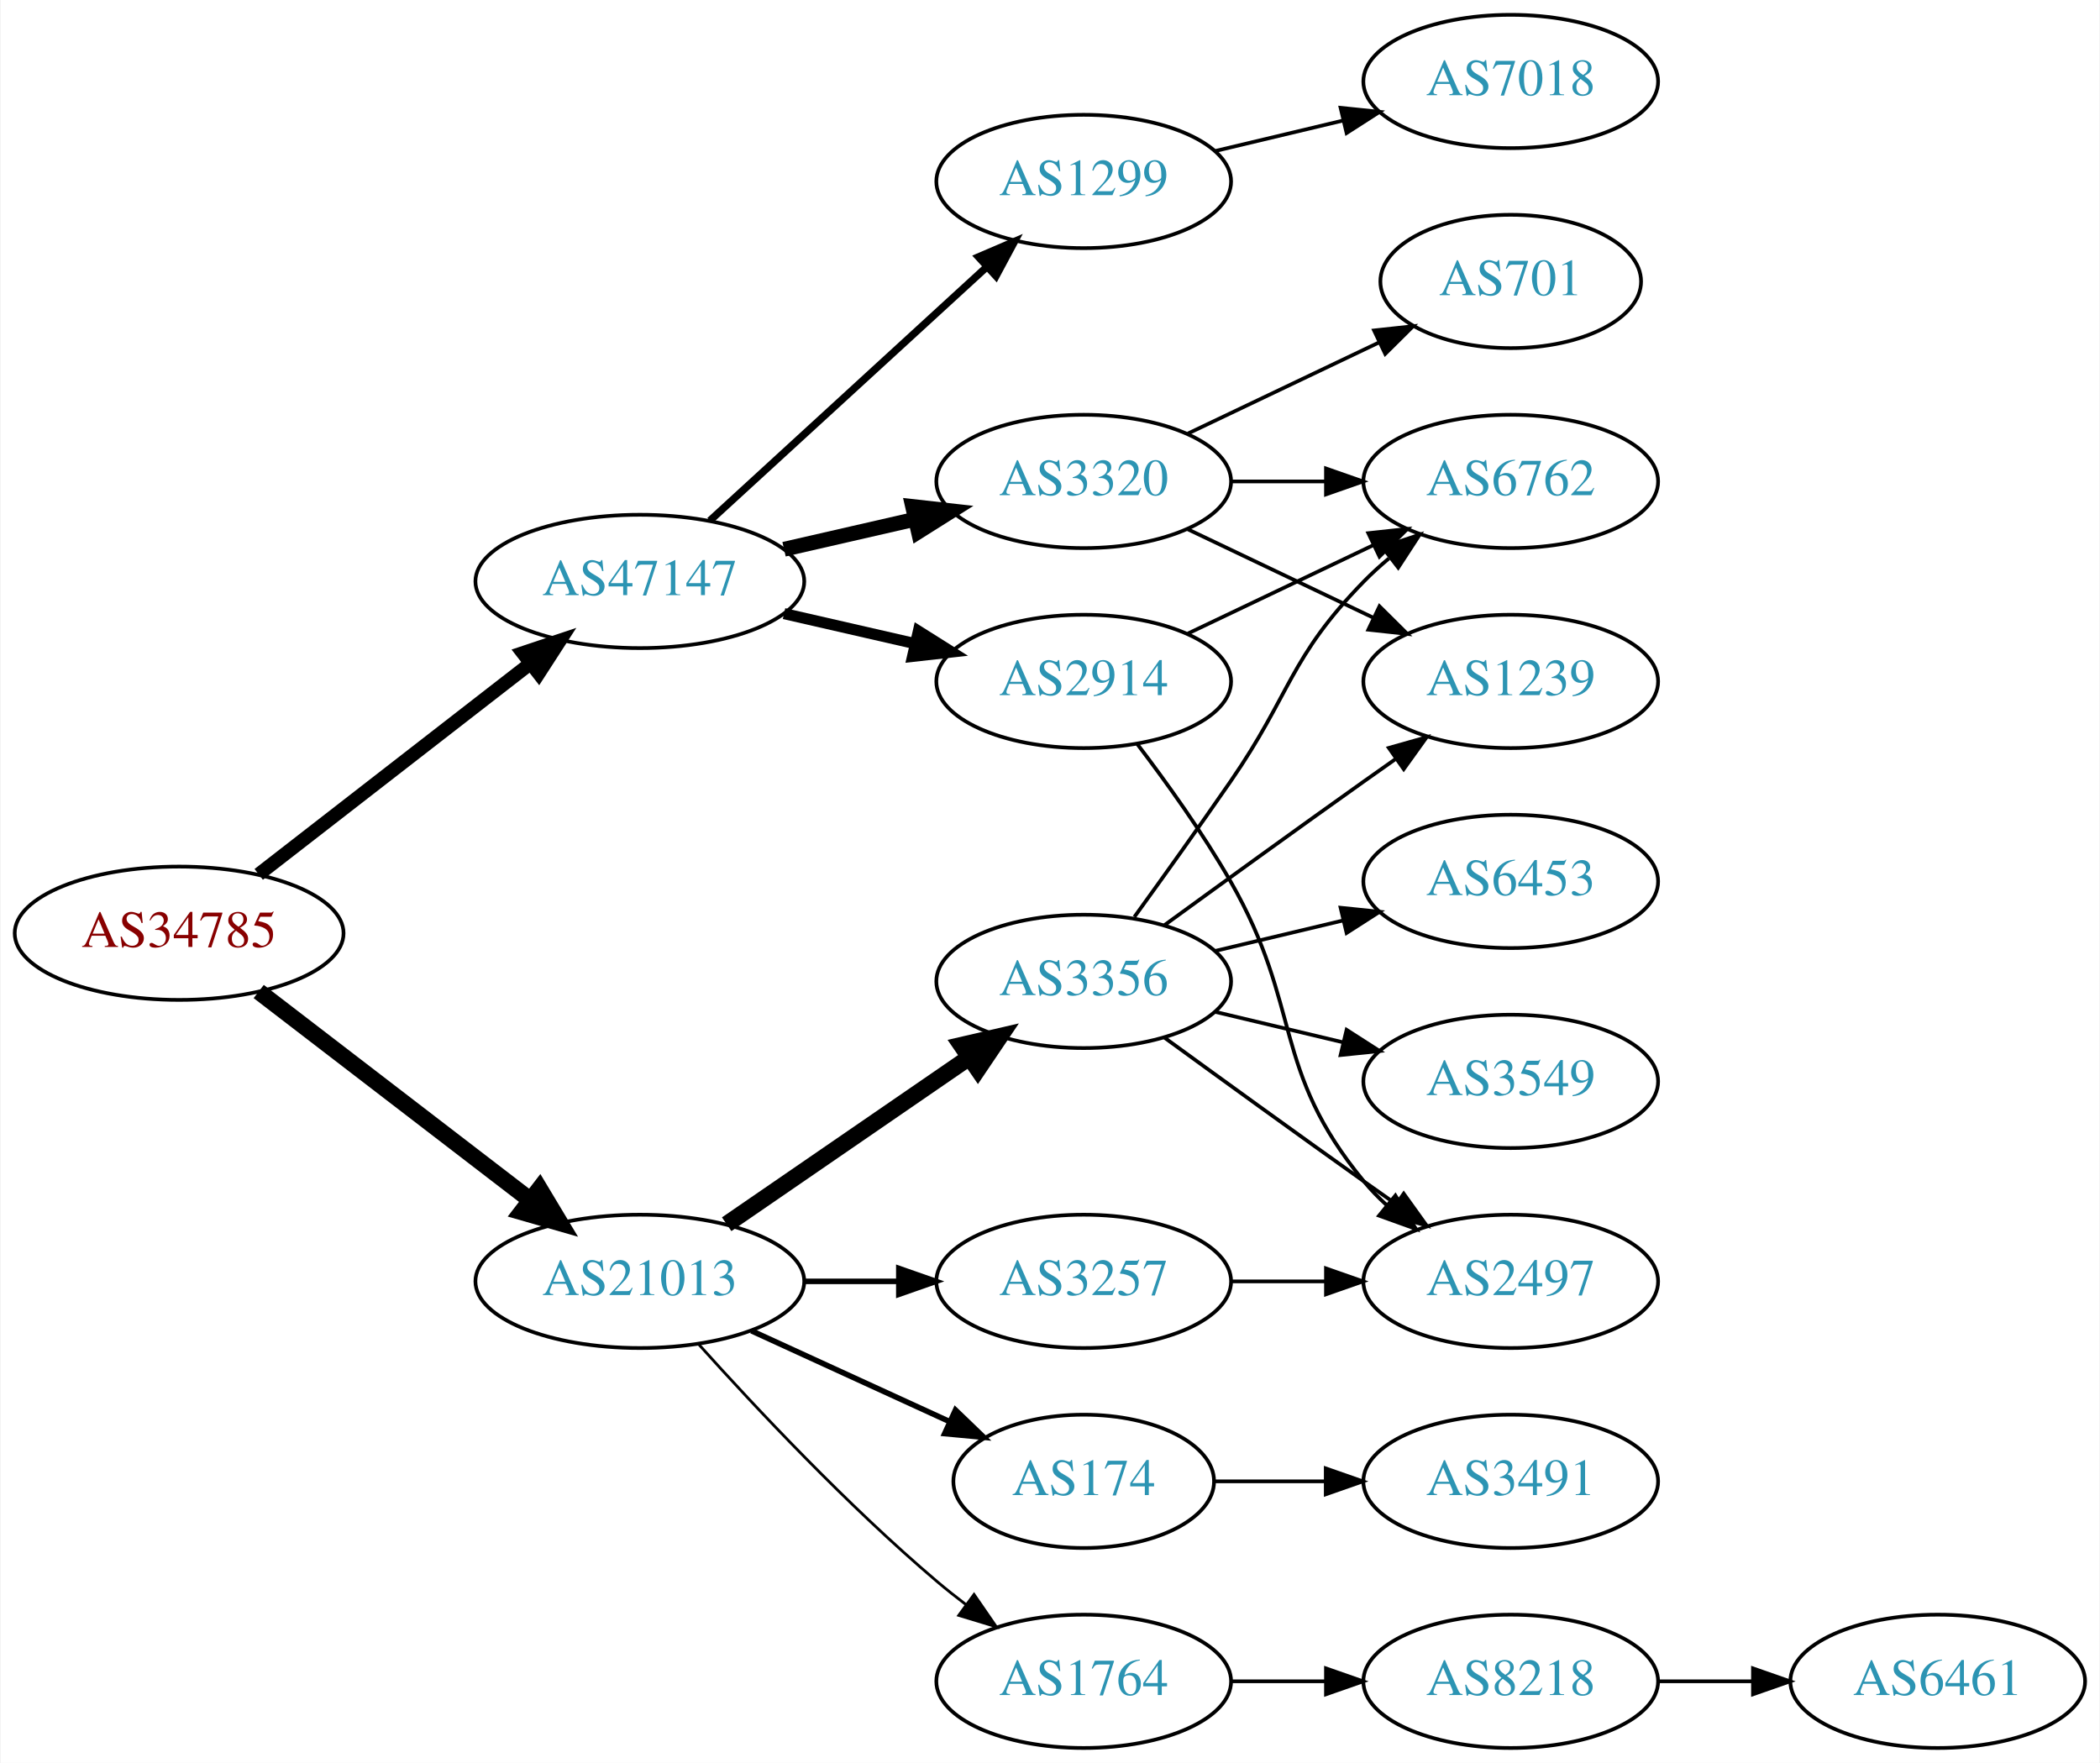
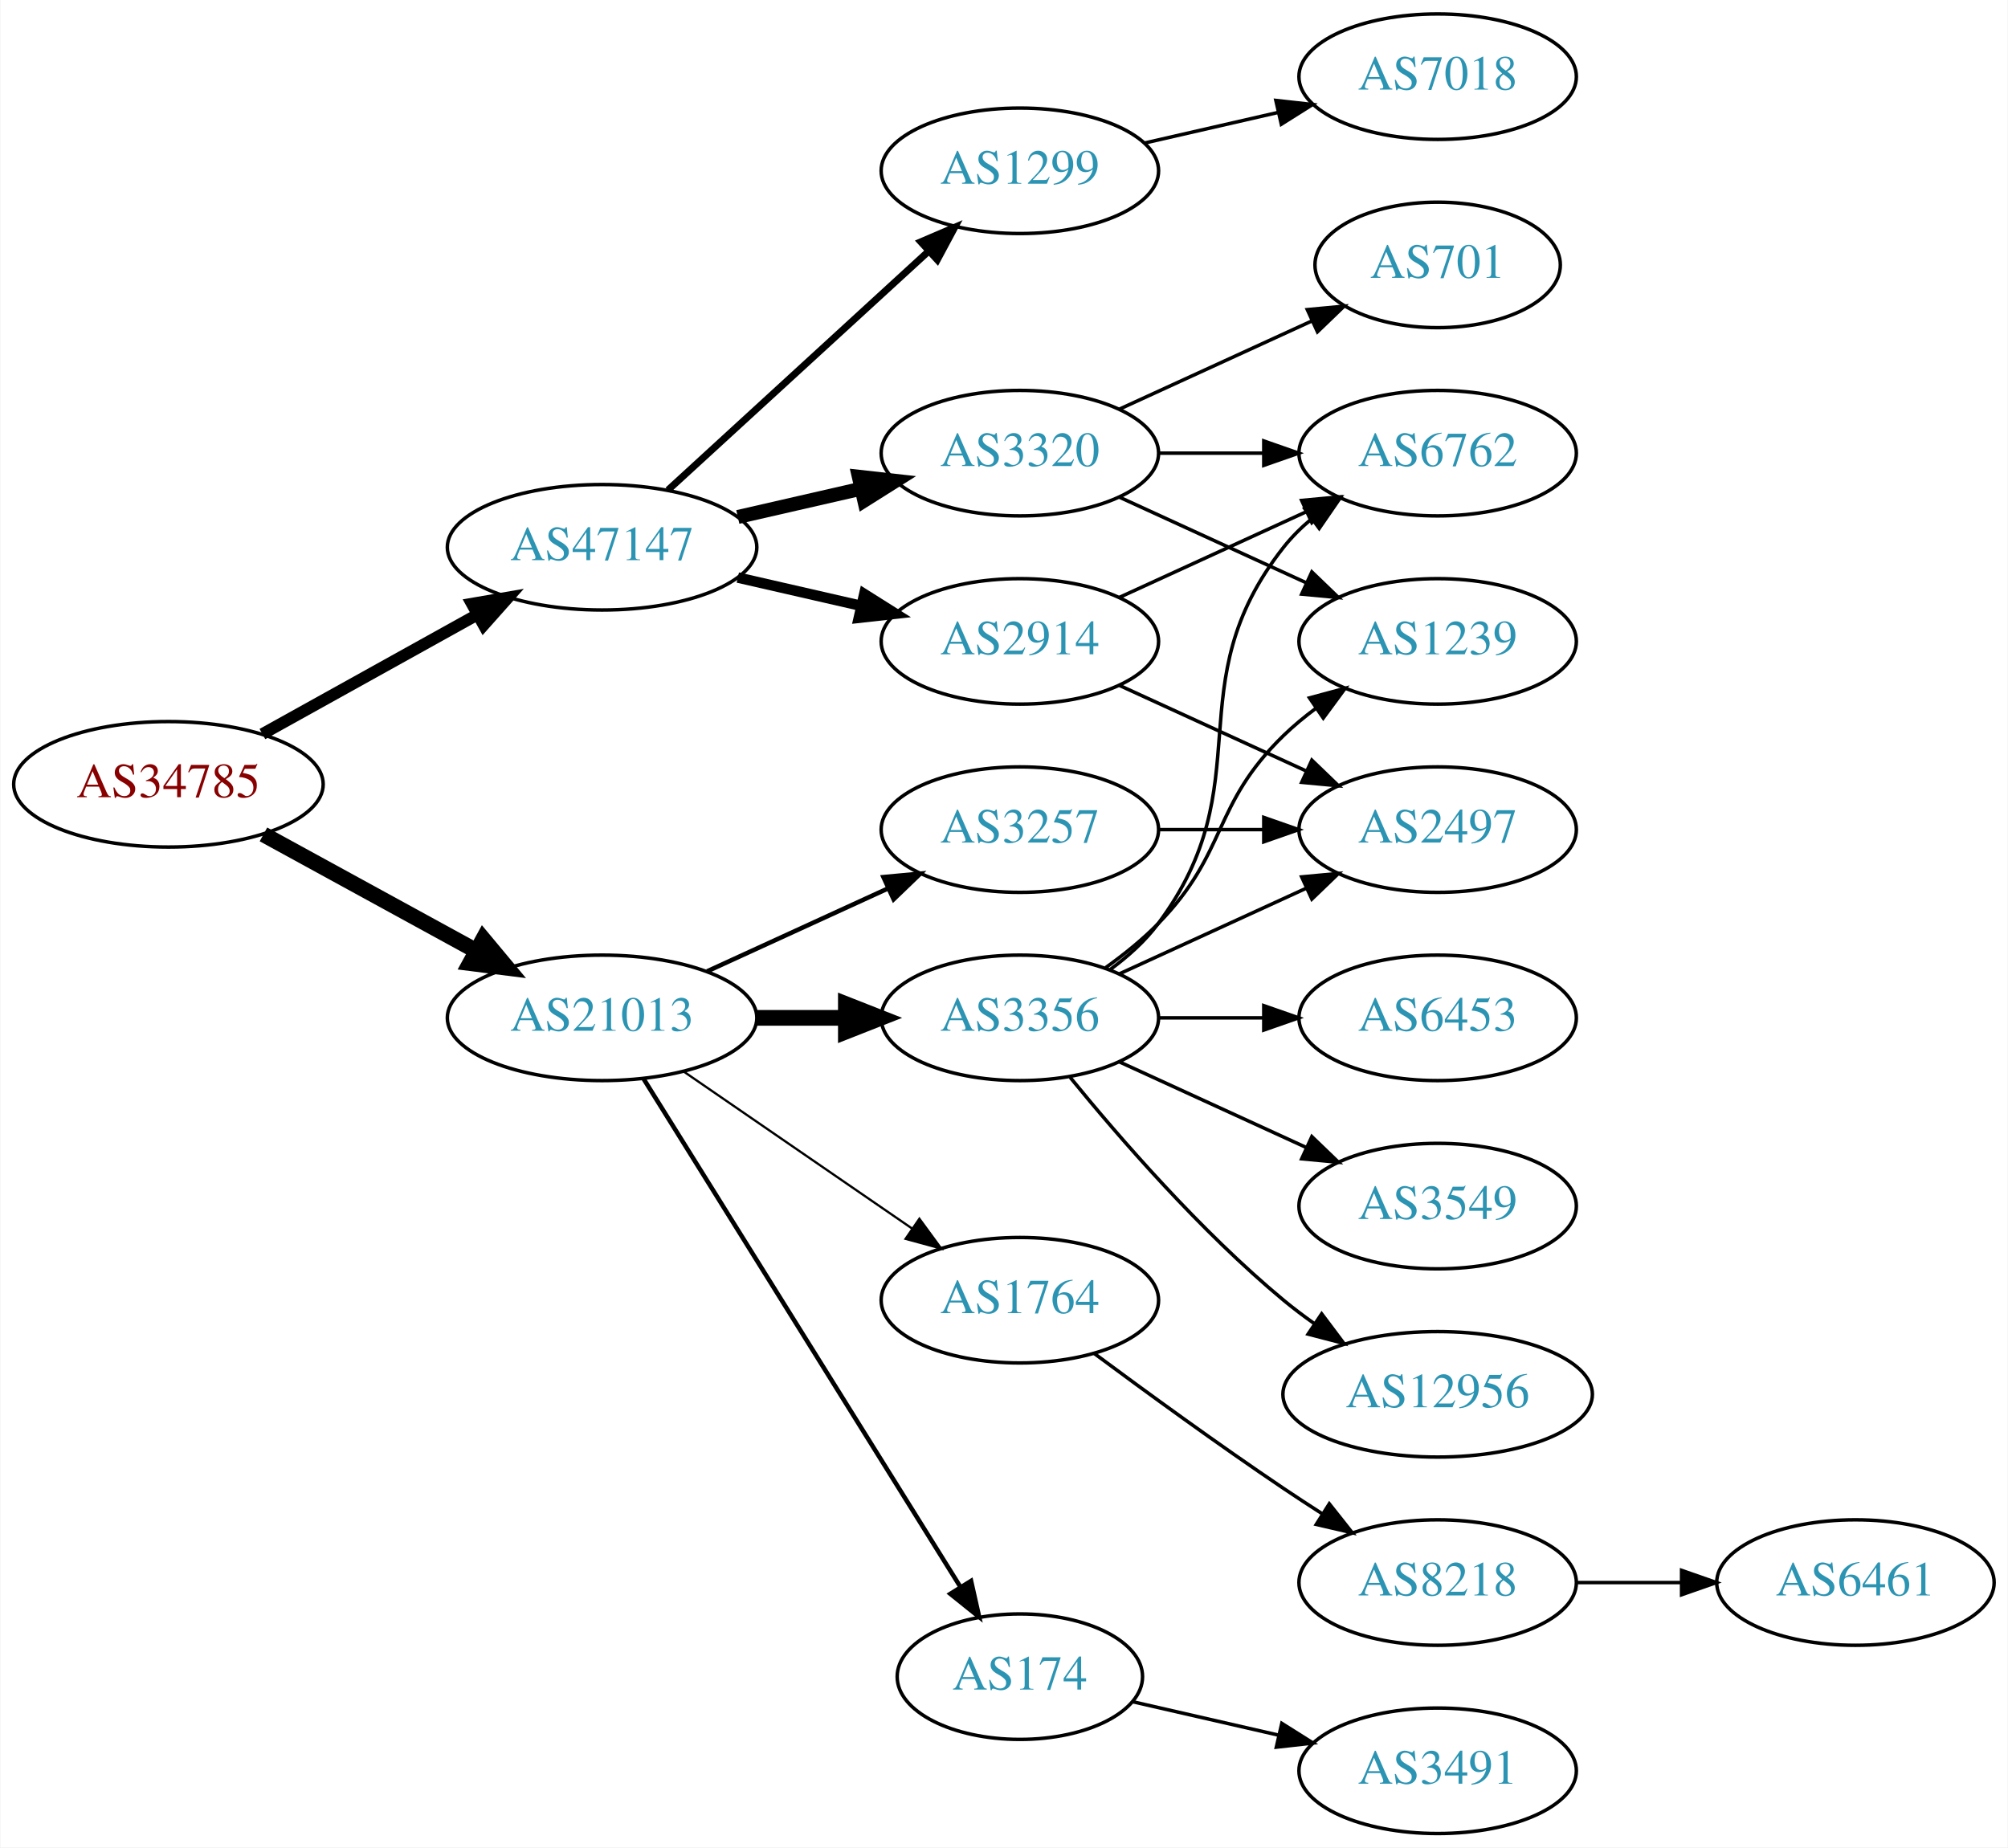
- <svg xmlns="http://www.w3.org/2000/svg" xmlns:xlink="http://www.w3.org/1999/xlink" width="567pt" height="476pt" viewBox="0.00 0.00 566.66 476.00">
-   <g id="graph0" class="graph" transform="scale(1 1) rotate(0) translate(4 472)">
-     <polygon fill="white" stroke="none" points="-4,4 -4,-472 562.663,-472 562.663,4 -4,4" />
+ <svg xmlns="http://www.w3.org/2000/svg" xmlns:xlink="http://www.w3.org/1999/xlink" width="576pt" height="530pt" viewBox="0.00 0.00 575.76 530.00">
+   <g id="graph0" class="graph" transform="scale(1 1) rotate(0) translate(4 526)">
+     <polygon fill="white" stroke="none" points="-4,4 -4,-526 571.762,-526 571.762,4 -4,4" />
    <g id="node1" class="node">
      <g id="a_node1">
        <a xlink:href="/asn/34785" xlink:title="AS34785 ~ Stadtwerke Klagenfurt AG [AT]">
-           <ellipse fill="#ffffff" stroke="black" cx="44.196" cy="-220" rx="44.393" ry="18" />
-           <text text-anchor="middle" x="44.196" y="-216.3" font-family="Times,serif" font-size="14.00" fill="#880000">AS34785</text>
+           <ellipse fill="#ffffff" stroke="black" cx="44.196" cy="-301" rx="44.393" ry="18" />
+           <text text-anchor="middle" x="44.196" y="-297.3" font-family="Times,serif" font-size="14.00" fill="#880000">AS34785</text>
        </a>
      </g>
    </g>
    <g id="node2" class="node">
      <g id="a_node2">
        <a xlink:href="/asn/21013" xlink:title="AS21013 ~ Wels, AT [AT]">
-           <ellipse fill="#ffffff" stroke="black" cx="168.588" cy="-126" rx="44.393" ry="18" />
-           <text text-anchor="middle" x="168.588" y="-122.3" font-family="Times,serif" font-size="14.00" fill="#2c94b3">AS21013</text>
+           <ellipse fill="#ffffff" stroke="black" cx="168.588" cy="-234" rx="44.393" ry="18" />
+           <text text-anchor="middle" x="168.588" y="-230.3" font-family="Times,serif" font-size="14.00" fill="#2c94b3">AS21013</text>
        </a>
      </g>
    </g>
    <g id="edge1" class="edge">
-       <path fill="none" stroke="black" stroke-width="4.5" d="M65.682,-204.267C85.715,-188.88 116.402,-165.312 138.867,-148.058" />
-       <polygon fill="black" stroke="black" stroke-width="4.5" points="141.503,-150.999 147.036,-141.785 136.706,-144.753 141.503,-150.999" />
+       <path fill="none" stroke="black" stroke-width="4.5" d="M71.452,-286.627C89.279,-276.868 113.056,-263.852 132.503,-253.207" />
+       <polygon fill="black" stroke="black" stroke-width="4.5" points="134.494,-256.605 141.375,-248.349 130.713,-249.697 134.494,-256.605" />
    </g>
    <g id="node3" class="node">
      <g id="a_node3">
        <a xlink:href="/asn/47147" xlink:title="AS47147 ~ ANEXIA Internetdienstleistungs GmbH [AT]">
-           <ellipse fill="#ffffff" stroke="black" cx="168.588" cy="-315" rx="44.393" ry="18" />
-           <text text-anchor="middle" x="168.588" y="-311.3" font-family="Times,serif" font-size="14.00" fill="#2c94b3">AS47147</text>
+           <ellipse fill="#ffffff" stroke="black" cx="168.588" cy="-369" rx="44.393" ry="18" />
+           <text text-anchor="middle" x="168.588" y="-365.3" font-family="Times,serif" font-size="14.00" fill="#2c94b3">AS47147</text>
        </a>
      </g>
    </g>
    <g id="edge2" class="edge">
-       <path fill="none" stroke="black" stroke-width="3.682" d="M65.682,-235.901C85.715,-251.451 116.402,-275.269 138.867,-292.707" />
-       <polygon fill="black" stroke="black" stroke-width="3.682" points="136.99,-295.68 147.036,-299.047 141.282,-290.151 136.99,-295.68" />
+       <path fill="none" stroke="black" stroke-width="3.375" d="M71.152,-315.421C89.083,-325.383 113.137,-338.747 132.735,-349.636" />
+       <polygon fill="black" stroke="black" stroke-width="3.375" points="131.228,-352.803 141.669,-354.6 134.628,-346.684 131.228,-352.803" />
    </g>
    <g id="node4" class="node">
      <g id="a_node4">
-         <a xlink:href="/asn/1764" xlink:title="AS1764 ~ NEXTLAYER-AS [AT]">
-           <ellipse fill="#ffffff" stroke="black" cx="288.431" cy="-18" rx="39.794" ry="18" />
-           <text text-anchor="middle" x="288.431" y="-14.3" font-family="Times,serif" font-size="14.00" fill="#2c94b3">AS1764</text>
+         <a xlink:href="/asn/3356" xlink:title="AS3356 ~ Level 3 Parent, LLC [US]">
+           <ellipse fill="#ffffff" stroke="black" cx="288.431" cy="-234" rx="39.794" ry="18" />
+           <text text-anchor="middle" x="288.431" y="-230.3" font-family="Times,serif" font-size="14.00" fill="#2c94b3">AS3356</text>
        </a>
      </g>
    </g>
    <g id="edge3" class="edge">
-       <path fill="none" stroke="black" stroke-width="0.75" d="M184.521,-108.956C199.847,-91.903 224.782,-65.35 248.784,-45 251.281,-42.883 253.942,-40.768 256.653,-38.707" />
-       <polygon fill="black" stroke="black" stroke-width="0.75" points="258.819,-41.459 264.83,-32.734 254.69,-35.806 258.819,-41.459" />
+       <path fill="none" stroke="black" stroke-width="4.5" d="M212.799,-234C221.112,-234 229.875,-234 238.357,-234" />
+       <polygon fill="black" stroke="black" stroke-width="4.5" points="238.516,-237.938 248.516,-234 238.516,-230.063 238.516,-237.938" />
    </g>
    <g id="node5" class="node">
      <g id="a_node5">
-         <a xlink:href="/asn/3356" xlink:title="AS3356 ~ Level 3 Parent, LLC [US]">
-           <ellipse fill="#ffffff" stroke="black" cx="288.431" cy="-207" rx="39.794" ry="18" />
-           <text text-anchor="middle" x="288.431" y="-203.3" font-family="Times,serif" font-size="14.00" fill="#2c94b3">AS3356</text>
+         <a xlink:href="/asn/1764" xlink:title="AS1764 ~ NEXTLAYER-AS [AT]">
+           <ellipse fill="#ffffff" stroke="black" cx="288.431" cy="-153" rx="39.794" ry="18" />
+           <text text-anchor="middle" x="288.431" y="-149.3" font-family="Times,serif" font-size="14.00" fill="#2c94b3">AS1764</text>
        </a>
      </g>
    </g>
    <g id="edge4" class="edge">
-       <path fill="none" stroke="black" stroke-width="4.5" d="M192.031,-141.426C210.612,-154.198 237.173,-172.455 257.553,-186.463" />
-       <polygon fill="black" stroke="black" stroke-width="4.5" points="255.396,-189.758 265.867,-192.178 259.856,-183.269 255.396,-189.758" />
+       <path fill="none" stroke="black" stroke-width="0.643" d="M192.031,-218.574C210.612,-205.802 237.173,-187.545 257.553,-173.537" />
+       <polygon fill="black" stroke="black" stroke-width="0.643" points="259.609,-176.371 265.867,-167.822 255.643,-170.602 259.609,-176.371" />
    </g>
    <g id="node6" class="node">
      <g id="a_node6">
        <a xlink:href="/asn/3257" xlink:title="AS3257 ~ GTT [DE]">
-           <ellipse fill="#ffffff" stroke="black" cx="288.431" cy="-126" rx="39.794" ry="18" />
-           <text text-anchor="middle" x="288.431" y="-122.3" font-family="Times,serif" font-size="14.00" fill="#2c94b3">AS3257</text>
+           <ellipse fill="#ffffff" stroke="black" cx="288.431" cy="-288" rx="39.794" ry="18" />
+           <text text-anchor="middle" x="288.431" y="-284.3" font-family="Times,serif" font-size="14.00" fill="#2c94b3">AS3257</text>
        </a>
      </g>
    </g>
    <g id="edge5" class="edge">
-       <path fill="none" stroke="black" stroke-width="1.5" d="M212.799,-126C221.112,-126 229.875,-126 238.357,-126" />
-       <polygon fill="black" stroke="black" stroke-width="1.5" points="238.516,-129.5 248.516,-126 238.516,-122.5 238.516,-129.5" />
+       <path fill="none" stroke="black" stroke-width="1.286" d="M198.718,-247.348C214.329,-254.502 233.727,-263.391 250.399,-271.03" />
+       <polygon fill="black" stroke="black" stroke-width="1.286" points="249.302,-274.378 259.851,-275.362 252.218,-268.014 249.302,-274.378" />
    </g>
    <g id="node7" class="node">
      <g id="a_node7">
        <a xlink:href="/asn/174" xlink:title="AS174 ~ Cogent Communications [US]">
-           <ellipse fill="#ffffff" stroke="black" cx="288.431" cy="-72" rx="35.194" ry="18" />
-           <text text-anchor="middle" x="288.431" y="-68.3" font-family="Times,serif" font-size="14.00" fill="#2c94b3">AS174</text>
+           <ellipse fill="#ffffff" stroke="black" cx="288.431" cy="-45" rx="35.194" ry="18" />
+           <text text-anchor="middle" x="288.431" y="-41.3" font-family="Times,serif" font-size="14.00" fill="#2c94b3">AS174</text>
        </a>
      </g>
    </g>
    <g id="edge6" class="edge">
-       <path fill="none" stroke="black" stroke-width="1.5" d="M198.718,-112.652C214.935,-105.22 235.238,-95.917 252.327,-88.086" />
-       <polygon fill="black" stroke="black" stroke-width="1.5" points="253.811,-91.256 261.444,-83.908 250.895,-84.892 253.811,-91.256" />
-     </g>
-     <g id="node16" class="node">
-       <g id="a_node16">
-         <a xlink:href="/asn/2914" xlink:title="AS2914 ~ NTT America, Inc. [US]">
-           <ellipse fill="#ffffff" stroke="black" cx="288.431" cy="-288" rx="39.794" ry="18" />
-           <text text-anchor="middle" x="288.431" y="-284.3" font-family="Times,serif" font-size="14.00" fill="#2c94b3">AS2914</text>
-         </a>
-       </g>
-     </g>
-     <g id="edge16" class="edge">
-       <path fill="none" stroke="black" stroke-width="3" d="M207.523,-306.308C218.764,-303.733 231.176,-300.889 242.799,-298.226" />
-       <polygon fill="black" stroke="black" stroke-width="3" points="243.795,-301.588 252.761,-295.943 242.232,-294.765 243.795,-301.588" />
+       <path fill="none" stroke="black" stroke-width="1.286" d="M180.463,-216.558C201.299,-183.141 246.938,-109.943 271.321,-70.837" />
+       <polygon fill="black" stroke="black" stroke-width="1.286" points="274.431,-72.464 276.752,-62.127 268.491,-68.761 274.431,-72.464" />
    </g>
    <g id="node17" class="node">
      <g id="a_node17">
        <a xlink:href="/asn/1299" xlink:title="AS1299 ~ Telia Carrier [EU]">
-           <ellipse fill="#ffffff" stroke="black" cx="288.431" cy="-423" rx="39.794" ry="18" />
-           <text text-anchor="middle" x="288.431" y="-419.3" font-family="Times,serif" font-size="14.00" fill="#2c94b3">AS1299</text>
+           <ellipse fill="#ffffff" stroke="black" cx="288.431" cy="-477" rx="39.794" ry="18" />
+           <text text-anchor="middle" x="288.431" y="-473.3" font-family="Times,serif" font-size="14.00" fill="#2c94b3">AS1299</text>
        </a>
      </g>
    </g>
    <g id="edge17" class="edge">
-       <path fill="none" stroke="black" stroke-width="2" d="M187.486,-331.403C207.414,-349.667 239.772,-379.322 262.249,-399.921" />
-       <polygon fill="black" stroke="black" stroke-width="2" points="260.014,-402.62 269.751,-406.797 264.743,-397.46 260.014,-402.62" />
+       <path fill="none" stroke="black" stroke-width="2" d="M187.486,-385.403C207.414,-403.667 239.772,-433.322 262.249,-453.921" />
+       <polygon fill="black" stroke="black" stroke-width="2" points="260.014,-456.62 269.751,-460.797 264.743,-451.46 260.014,-456.62" />
    </g>
    <g id="node18" class="node">
      <g id="a_node18">
        <a xlink:href="/asn/3320" xlink:title="AS3320 ~ DTAG [DE]">
+           <ellipse fill="#ffffff" stroke="black" cx="288.431" cy="-396" rx="39.794" ry="18" />
+           <text text-anchor="middle" x="288.431" y="-392.3" font-family="Times,serif" font-size="14.00" fill="#2c94b3">AS3320</text>
+         </a>
+       </g>
+     </g>
+     <g id="edge18" class="edge">
+       <path fill="none" stroke="black" stroke-width="4" d="M207.523,-377.692C218.764,-380.267 231.176,-383.111 242.799,-385.774" />
+       <polygon fill="black" stroke="black" stroke-width="4" points="242.232,-389.235 252.761,-388.057 243.795,-382.412 242.232,-389.235" />
+     </g>
+     <g id="node19" class="node">
+       <g id="a_node19">
+         <a xlink:href="/asn/2914" xlink:title="AS2914 ~ NTT America, Inc. [US]">
          <ellipse fill="#ffffff" stroke="black" cx="288.431" cy="-342" rx="39.794" ry="18" />
-           <text text-anchor="middle" x="288.431" y="-338.3" font-family="Times,serif" font-size="14.00" fill="#2c94b3">AS3320</text>
-         </a>
-       </g>
-     </g>
-     <g id="edge18" class="edge">
-       <path fill="none" stroke="black" stroke-width="4" d="M207.523,-323.692C218.764,-326.267 231.176,-329.111 242.799,-331.774" />
-       <polygon fill="black" stroke="black" stroke-width="4" points="242.232,-335.235 252.761,-334.057 243.795,-328.412 242.232,-335.235" />
+           <text text-anchor="middle" x="288.431" y="-338.3" font-family="Times,serif" font-size="14.00" fill="#2c94b3">AS2914</text>
+         </a>
+       </g>
+     </g>
+     <g id="edge19" class="edge">
+       <path fill="none" stroke="black" stroke-width="3" d="M207.523,-360.308C218.764,-357.733 231.176,-354.889 242.799,-352.226" />
+       <polygon fill="black" stroke="black" stroke-width="3" points="243.795,-355.588 252.761,-349.943 242.232,-348.765 243.795,-355.588" />
    </g>
    <g id="node8" class="node">
      <g id="a_node8">
-         <a xlink:href="/asn/8218" xlink:title="AS8218 ~ legacy Neotelecoms [FR]">
-           <ellipse fill="#ffffff" stroke="black" cx="403.724" cy="-18" rx="39.794" ry="18" />
-           <text text-anchor="middle" x="403.724" y="-14.3" font-family="Times,serif" font-size="14.00" fill="#2c94b3">AS8218</text>
+         <a xlink:href="/asn/6762" xlink:title="AS6762 ~ TELECOM ITALIA SPARKLE S.p.A. [IT]">
+           <ellipse fill="#ffffff" stroke="black" cx="408.273" cy="-396" rx="39.794" ry="18" />
+           <text text-anchor="middle" x="408.273" y="-392.3" font-family="Times,serif" font-size="14.00" fill="#2c94b3">AS6762</text>
        </a>
      </g>
    </g>
    <g id="edge7" class="edge">
-       <path fill="none" stroke="black" d="M328.103,-18C336.306,-18 345.07,-18 353.602,-18" />
-       <polygon fill="black" stroke="black" points="353.841,-21.5 363.841,-18 353.841,-14.5 353.841,-21.5" />
+       <path fill="none" stroke="black" d="M314.362,-247.882C319.438,-251.611 324.356,-256.016 328.077,-261 358.349,-301.542 332.779,-329.246 364.077,-369 366.402,-371.953 369.146,-374.67 372.105,-377.147" />
+       <polygon fill="black" stroke="black" points="370.165,-380.064 380.302,-383.145 374.298,-374.415 370.165,-380.064" />
+     </g>
+     <g id="node9" class="node">
+       <g id="a_node9">
+         <a xlink:href="/asn/3549" xlink:title="AS3549 ~ Level 3 Parent, LLC [US]">
+           <ellipse fill="#ffffff" stroke="black" cx="408.273" cy="-180" rx="39.794" ry="18" />
+           <text text-anchor="middle" x="408.273" y="-176.3" font-family="Times,serif" font-size="14.00" fill="#2c94b3">AS3549</text>
+         </a>
+       </g>
+     </g>
+     <g id="edge8" class="edge">
+       <path fill="none" stroke="black" d="M317.06,-221.339C333.017,-214.027 353.287,-204.739 370.57,-196.819" />
+       <polygon fill="black" stroke="black" points="372.185,-199.929 379.818,-192.581 369.269,-193.565 372.185,-199.929" />
    </g>
    <g id="node10" class="node">
      <g id="a_node10">
-         <a xlink:href="/asn/1239" xlink:title="AS1239 ~ Sprint [US]">
-           <ellipse fill="#ffffff" stroke="black" cx="403.724" cy="-288" rx="39.794" ry="18" />
-           <text text-anchor="middle" x="403.724" y="-284.3" font-family="Times,serif" font-size="14.00" fill="#2c94b3">AS1239</text>
+         <a xlink:href="/asn/12956" xlink:title="AS12956 ~ TELXIUS [ES]">
+           <ellipse fill="#ffffff" stroke="black" cx="408.273" cy="-126" rx="44.393" ry="18" />
+           <text text-anchor="middle" x="408.273" y="-122.3" font-family="Times,serif" font-size="14.00" fill="#2c94b3">AS12956</text>
        </a>
      </g>
    </g>
    <g id="edge9" class="edge">
-       <path fill="none" stroke="black" d="M310.279,-222.222C325.213,-233.091 345.827,-248.025 364.077,-261 366.898,-263.005 369.841,-265.085 372.789,-267.159" />
-       <polygon fill="black" stroke="black" points="370.816,-270.05 381.013,-272.926 374.835,-264.319 370.816,-270.05" />
+       <path fill="none" stroke="black" d="M302.85,-216.935C316.964,-199.625 340.379,-172.655 364.077,-153 366.815,-150.729 369.759,-148.506 372.776,-146.37" />
+       <polygon fill="black" stroke="black" points="375.002,-149.092 381.365,-140.621 371.108,-143.275 375.002,-149.092" />
    </g>
    <g id="node11" class="node">
      <g id="a_node11">
-         <a xlink:href="/asn/6762" xlink:title="AS6762 ~ TELECOM ITALIA SPARKLE S.p.A. [IT]">
-           <ellipse fill="#ffffff" stroke="black" cx="403.724" cy="-342" rx="39.794" ry="18" />
-           <text text-anchor="middle" x="403.724" y="-338.3" font-family="Times,serif" font-size="14.00" fill="#2c94b3">AS6762</text>
+         <a xlink:href="/asn/6453" xlink:title="AS6453 ~ TATA COMMUNICATIONS (AMERICA) INC [US]">
+           <ellipse fill="#ffffff" stroke="black" cx="408.273" cy="-234" rx="39.794" ry="18" />
+           <text text-anchor="middle" x="408.273" y="-230.3" font-family="Times,serif" font-size="14.00" fill="#2c94b3">AS6453</text>
        </a>
      </g>
    </g>
    <g id="edge10" class="edge">
-       <path fill="none" stroke="black" d="M302.11,-224.406C309.725,-234.937 319.558,-248.67 328.077,-261 344.473,-284.731 343.905,-294.383 364.077,-315 366.17,-317.139 368.453,-319.218 370.83,-321.21" />
-       <polygon fill="black" stroke="black" points="369.074,-324.275 379.13,-327.611 373.349,-318.732 369.074,-324.275" />
+       <path fill="none" stroke="black" d="M328.343,-234C337.897,-234 348.246,-234 358.209,-234" />
+       <polygon fill="black" stroke="black" points="358.402,-237.5 368.402,-234 358.402,-230.5 358.402,-237.5" />
    </g>
    <g id="node12" class="node">
      <g id="a_node12">
-         <a xlink:href="/asn/2497" xlink:title="AS2497 ~ Internet Initiative Japan Inc. [JP]">
-           <ellipse fill="#ffffff" stroke="black" cx="403.724" cy="-126" rx="39.794" ry="18" />
-           <text text-anchor="middle" x="403.724" y="-122.3" font-family="Times,serif" font-size="14.00" fill="#2c94b3">AS2497</text>
+         <a xlink:href="/asn/1239" xlink:title="AS1239 ~ Sprint [US]">
+           <ellipse fill="#ffffff" stroke="black" cx="408.273" cy="-342" rx="39.794" ry="18" />
+           <text text-anchor="middle" x="408.273" y="-338.3" font-family="Times,serif" font-size="14.00" fill="#2c94b3">AS1239</text>
        </a>
      </g>
    </g>
    <g id="edge11" class="edge">
-       <path fill="none" stroke="black" d="M310.279,-191.778C325.213,-180.909 345.827,-165.975 364.077,-153 366.898,-150.995 369.841,-148.915 372.789,-146.841" />
-       <polygon fill="black" stroke="black" points="374.835,-149.681 381.013,-141.074 370.816,-143.95 374.835,-149.681" />
+       <path fill="none" stroke="black" d="M313.025,-248.389C318.281,-252.148 323.613,-256.437 328.077,-261 348.25,-281.617 343.384,-294.906 364.077,-315 366.922,-317.763 370.096,-320.386 373.396,-322.834" />
+       <polygon fill="black" stroke="black" points="371.513,-325.786 381.744,-328.538 375.462,-320.006 371.513,-325.786" />
    </g>
    <g id="node13" class="node">
      <g id="a_node13">
-         <a xlink:href="/asn/3549" xlink:title="AS3549 ~ Level 3 Parent, LLC [US]">
-           <ellipse fill="#ffffff" stroke="black" cx="403.724" cy="-180" rx="39.794" ry="18" />
-           <text text-anchor="middle" x="403.724" y="-176.3" font-family="Times,serif" font-size="14.00" fill="#2c94b3">AS3549</text>
+         <a xlink:href="/asn/2497" xlink:title="AS2497 ~ Internet Initiative Japan Inc. [JP]">
+           <ellipse fill="#ffffff" stroke="black" cx="408.273" cy="-288" rx="39.794" ry="18" />
+           <text text-anchor="middle" x="408.273" y="-284.3" font-family="Times,serif" font-size="14.00" fill="#2c94b3">AS2497</text>
        </a>
      </g>
    </g>
    <g id="edge12" class="edge">
-       <path fill="none" stroke="black" d="M324.038,-198.752C334.909,-196.162 347.064,-193.265 358.506,-190.538" />
-       <polygon fill="black" stroke="black" points="359.412,-193.92 368.328,-188.197 357.789,-187.111 359.412,-193.92" />
+       <path fill="none" stroke="black" d="M317.06,-246.661C333.017,-253.973 353.287,-263.261 370.57,-271.181" />
+       <polygon fill="black" stroke="black" points="369.269,-274.435 379.818,-275.419 372.185,-268.071 369.269,-274.435" />
    </g>
    <g id="node14" class="node">
      <g id="a_node14">
-         <a xlink:href="/asn/6453" xlink:title="AS6453 ~ TATA COMMUNICATIONS (AMERICA) INC [US]">
-           <ellipse fill="#ffffff" stroke="black" cx="403.724" cy="-234" rx="39.794" ry="18" />
-           <text text-anchor="middle" x="403.724" y="-230.3" font-family="Times,serif" font-size="14.00" fill="#2c94b3">AS6453</text>
+         <a xlink:href="/asn/8218" xlink:title="AS8218 ~ legacy Neotelecoms [FR]">
+           <ellipse fill="#ffffff" stroke="black" cx="408.273" cy="-72" rx="39.794" ry="18" />
+           <text text-anchor="middle" x="408.273" y="-68.3" font-family="Times,serif" font-size="14.00" fill="#2c94b3">AS8218</text>
        </a>
      </g>
    </g>
    <g id="edge13" class="edge">
-       <path fill="none" stroke="black" d="M324.038,-215.248C334.909,-217.838 347.064,-220.735 358.506,-223.462" />
-       <polygon fill="black" stroke="black" points="357.789,-226.889 368.328,-225.803 359.412,-220.08 357.789,-226.889" />
-     </g>
-     <g id="edge14" class="edge">
-       <path fill="none" stroke="black" d="M328.103,-126C336.306,-126 345.07,-126 353.602,-126" />
-       <polygon fill="black" stroke="black" points="353.841,-129.5 363.841,-126 353.841,-122.5 353.841,-129.5" />
+       <path fill="none" stroke="black" d="M309.761,-137.723C324.623,-126.696 345.368,-111.593 364.077,-99 367.626,-96.611 371.377,-94.161 375.125,-91.758" />
+       <polygon fill="black" stroke="black" points="377.193,-94.591 383.774,-86.288 373.451,-88.675 377.193,-94.591" />
+     </g>
+     <g id="edge15" class="edge">
+       <path fill="none" stroke="black" d="M328.343,-288C337.897,-288 348.246,-288 358.209,-288" />
+       <polygon fill="black" stroke="black" points="358.402,-291.5 368.402,-288 358.402,-284.5 358.402,-291.5" />
+     </g>
+     <g id="node16" class="node">
+       <g id="a_node16">
+         <a xlink:href="/asn/3491" xlink:title="AS3491 ~ PCCW Global, Inc. [US]">
+           <ellipse fill="#ffffff" stroke="black" cx="408.273" cy="-18" rx="39.794" ry="18" />
+           <text text-anchor="middle" x="408.273" y="-14.3" font-family="Times,serif" font-size="14.00" fill="#2c94b3">AS3491</text>
+         </a>
+       </g>
+     </g>
+     <g id="edge16" class="edge">
+       <path fill="none" stroke="black" d="M320.701,-37.835C333.54,-34.894 348.645,-31.433 362.612,-28.233" />
+       <polygon fill="black" stroke="black" points="363.567,-31.605 372.533,-25.96 362.004,-24.782 363.567,-31.605" />
    </g>
    <g id="node15" class="node">
      <g id="a_node15">
-         <a xlink:href="/asn/3491" xlink:title="AS3491 ~ PCCW Global, Inc. [US]">
-           <ellipse fill="#ffffff" stroke="black" cx="403.724" cy="-72" rx="39.794" ry="18" />
-           <text text-anchor="middle" x="403.724" y="-68.3" font-family="Times,serif" font-size="14.00" fill="#2c94b3">AS3491</text>
-         </a>
-       </g>
-     </g>
-     <g id="edge15" class="edge">
-       <path fill="none" stroke="black" d="M323.73,-72C333.107,-72 343.457,-72 353.492,-72" />
-       <polygon fill="black" stroke="black" points="353.781,-75.5 363.781,-72 353.781,-68.5 353.781,-75.5" />
-     </g>
-     <g id="node9" class="node">
-       <g id="a_node9">
        <a xlink:href="/asn/6461" xlink:title="AS6461 ~ Zayo Bandwidth [US]">
-           <ellipse fill="#ffffff" stroke="black" cx="519.017" cy="-18" rx="39.794" ry="18" />
-           <text text-anchor="middle" x="519.017" y="-14.3" font-family="Times,serif" font-size="14.00" fill="#2c94b3">AS6461</text>
-         </a>
-       </g>
-     </g>
-     <g id="edge8" class="edge">
-       <path fill="none" stroke="black" d="M443.396,-18C451.599,-18 460.363,-18 468.895,-18" />
-       <polygon fill="black" stroke="black" points="469.134,-21.5 479.134,-18 469.134,-14.5 469.134,-21.5" />
-     </g>
-     <g id="edge20" class="edge">
-       <path fill="none" stroke="black" d="M316.567,-300.934C331.561,-308.081 350.382,-317.052 366.605,-324.785" />
-       <polygon fill="black" stroke="black" points="365.276,-328.028 375.809,-329.171 368.288,-321.709 365.276,-328.028" />
-     </g>
-     <g id="edge19" class="edge">
-       <path fill="none" stroke="black" d="M302.892,-271.087C310.785,-260.73 320.634,-247.008 328.077,-234 347.642,-199.806 339.013,-183.394 364.077,-153 365.932,-150.75 368.02,-148.604 370.238,-146.576" />
-       <polygon fill="black" stroke="black" points="372.587,-149.177 378.143,-140.156 368.174,-143.744 372.587,-149.177" />
-     </g>
-     <g id="node19" class="node">
-       <g id="a_node19">
-         <a xlink:href="/asn/7018" xlink:title="AS7018 ~ AT&amp;T Services, Inc. [US]">
-           <ellipse fill="#ffffff" stroke="black" cx="403.724" cy="-450" rx="39.794" ry="18" />
-           <text text-anchor="middle" x="403.724" y="-446.3" font-family="Times,serif" font-size="14.00" fill="#2c94b3">AS7018</text>
-         </a>
-       </g>
-     </g>
-     <g id="edge21" class="edge">
-       <path fill="none" stroke="black" d="M324.038,-431.248C334.909,-433.838 347.064,-436.735 358.506,-439.462" />
-       <polygon fill="black" stroke="black" points="357.789,-442.889 368.328,-441.803 359.412,-436.08 357.789,-442.889" />
-     </g>
-     <g id="edge22" class="edge">
-       <path fill="none" stroke="black" d="M316.567,-329.066C331.561,-321.919 350.382,-312.948 366.605,-305.215" />
-       <polygon fill="black" stroke="black" points="368.288,-308.291 375.809,-300.829 365.276,-301.972 368.288,-308.291" />
-     </g>
-     <g id="edge24" class="edge">
-       <path fill="none" stroke="black" d="M328.103,-342C336.306,-342 345.07,-342 353.602,-342" />
-       <polygon fill="black" stroke="black" points="353.841,-345.5 363.841,-342 353.841,-338.5 353.841,-345.5" />
+           <ellipse fill="#ffffff" stroke="black" cx="528.116" cy="-72" rx="39.794" ry="18" />
+           <text text-anchor="middle" x="528.116" y="-68.3" font-family="Times,serif" font-size="14.00" fill="#2c94b3">AS6461</text>
+         </a>
+       </g>
+     </g>
+     <g id="edge14" class="edge">
+       <path fill="none" stroke="black" d="M448.186,-72C457.739,-72 468.089,-72 478.052,-72" />
+       <polygon fill="black" stroke="black" points="478.244,-75.5 488.244,-72 478.244,-68.5 478.244,-75.5" />
    </g>
    <g id="node20" class="node">
      <g id="a_node20">
+         <a xlink:href="/asn/7018" xlink:title="AS7018 ~ AT&amp;T Services, Inc. [US]">
+           <ellipse fill="#ffffff" stroke="black" cx="408.273" cy="-504" rx="39.794" ry="18" />
+           <text text-anchor="middle" x="408.273" y="-500.3" font-family="Times,serif" font-size="14.00" fill="#2c94b3">AS7018</text>
+         </a>
+       </g>
+     </g>
+     <g id="edge20" class="edge">
+       <path fill="none" stroke="black" d="M324.15,-484.955C336.15,-487.704 349.771,-490.825 362.463,-493.733" />
+       <polygon fill="black" stroke="black" points="361.866,-497.187 372.395,-496.009 363.429,-490.364 361.866,-497.187" />
+     </g>
+     <g id="edge23" class="edge">
+       <path fill="none" stroke="black" d="M328.343,-396C337.897,-396 348.246,-396 358.209,-396" />
+       <polygon fill="black" stroke="black" points="358.402,-399.5 368.402,-396 358.402,-392.5 358.402,-399.5" />
+     </g>
+     <g id="edge22" class="edge">
+       <path fill="none" stroke="black" d="M317.06,-383.339C333.017,-376.027 353.287,-366.739 370.57,-358.819" />
+       <polygon fill="black" stroke="black" points="372.185,-361.929 379.818,-354.581 369.269,-355.565 372.185,-361.929" />
+     </g>
+     <g id="node21" class="node">
+       <g id="a_node21">
        <a xlink:href="/asn/701" xlink:title="AS701 ~ UUNET [US]">
-           <ellipse fill="#ffffff" stroke="black" cx="403.724" cy="-396" rx="35.194" ry="18" />
-           <text text-anchor="middle" x="403.724" y="-392.3" font-family="Times,serif" font-size="14.00" fill="#2c94b3">AS701</text>
-         </a>
-       </g>
-     </g>
-     <g id="edge23" class="edge">
-       <path fill="none" stroke="black" d="M316.567,-354.934C331.999,-362.29 351.485,-371.577 368.02,-379.459" />
-       <polygon fill="black" stroke="black" points="366.828,-382.768 377.361,-383.911 369.84,-376.449 366.828,-382.768" />
+           <ellipse fill="#ffffff" stroke="black" cx="408.273" cy="-450" rx="35.194" ry="18" />
+           <text text-anchor="middle" x="408.273" y="-446.3" font-family="Times,serif" font-size="14.00" fill="#2c94b3">AS701</text>
+         </a>
+       </g>
+     </g>
+     <g id="edge21" class="edge">
+       <path fill="none" stroke="black" d="M317.06,-408.661C333.476,-416.183 354.457,-425.798 372.054,-433.861" />
+       <polygon fill="black" stroke="black" points="370.883,-437.174 381.432,-438.158 373.799,-430.811 370.883,-437.174" />
+     </g>
+     <g id="edge24" class="edge">
+       <path fill="none" stroke="black" d="M317.06,-354.661C333.017,-361.973 353.287,-371.261 370.57,-379.181" />
+       <polygon fill="black" stroke="black" points="369.269,-382.435 379.818,-383.419 372.185,-376.071 369.269,-382.435" />
+     </g>
+     <g id="edge25" class="edge">
+       <path fill="none" stroke="black" d="M317.06,-329.339C333.017,-322.027 353.287,-312.739 370.57,-304.819" />
+       <polygon fill="black" stroke="black" points="372.185,-307.929 379.818,-300.581 369.269,-301.565 372.185,-307.929" />
    </g>
  </g>
</svg>
